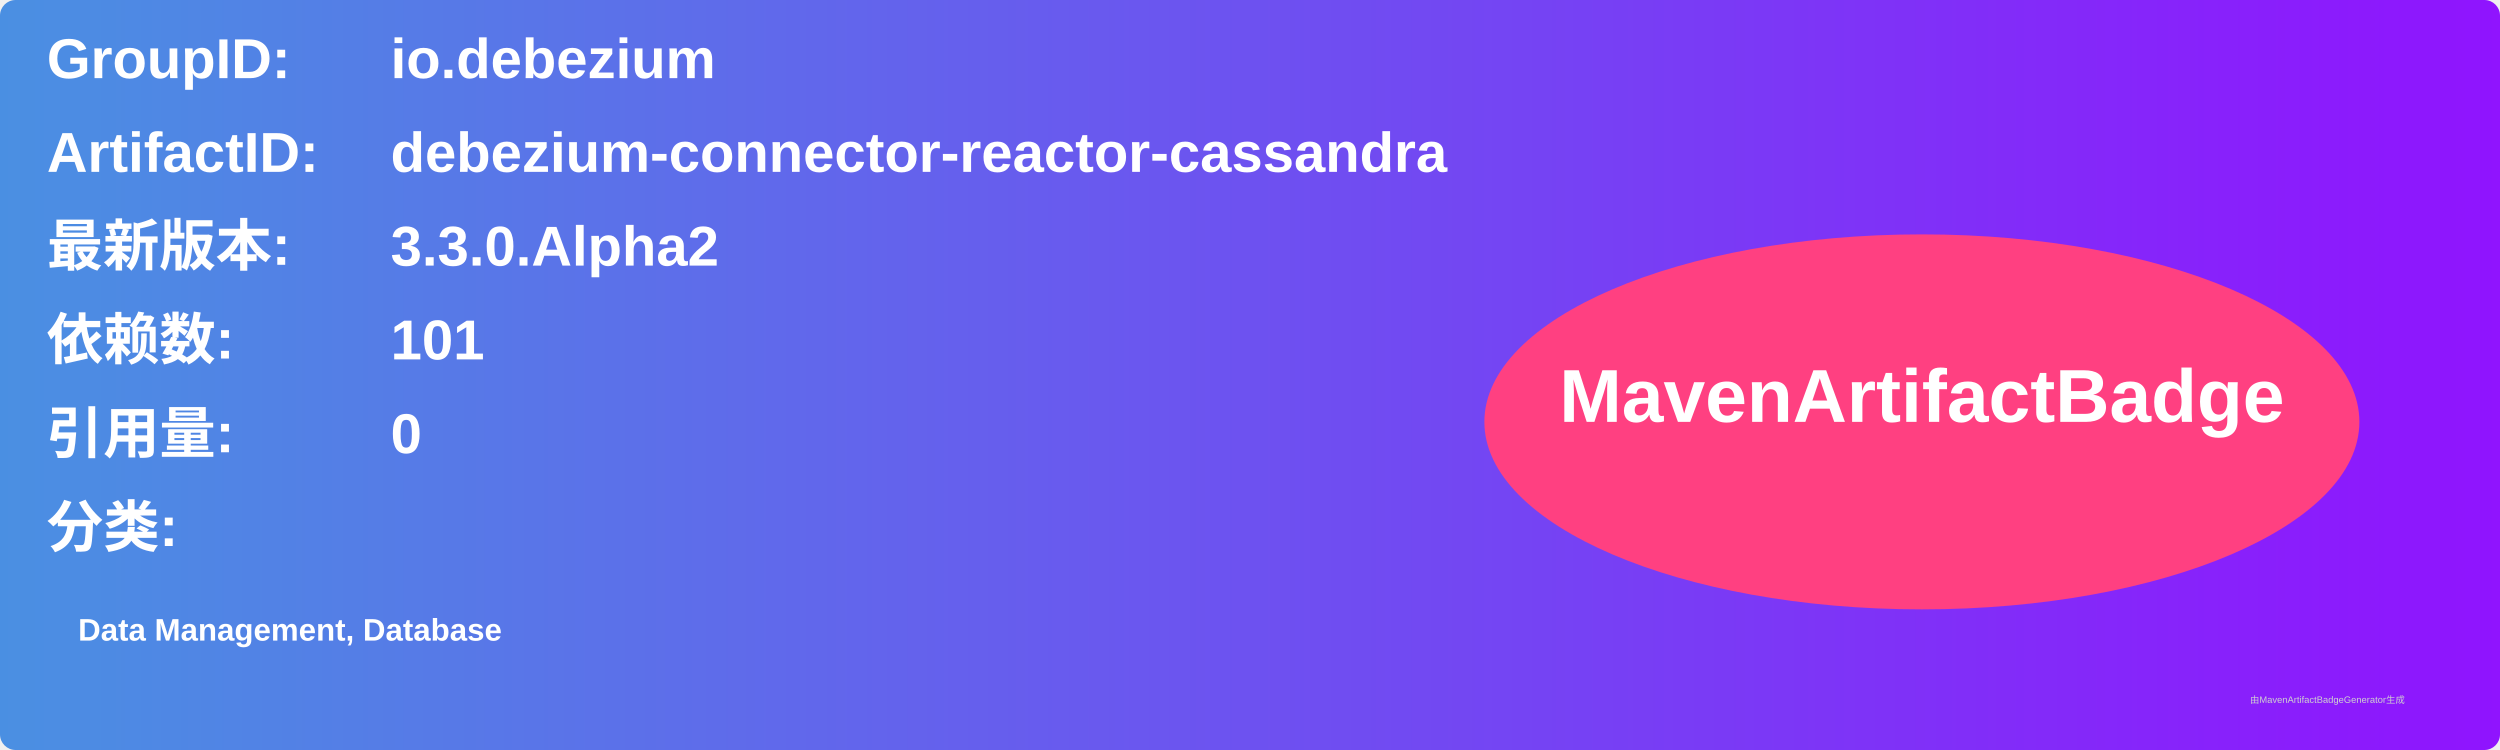
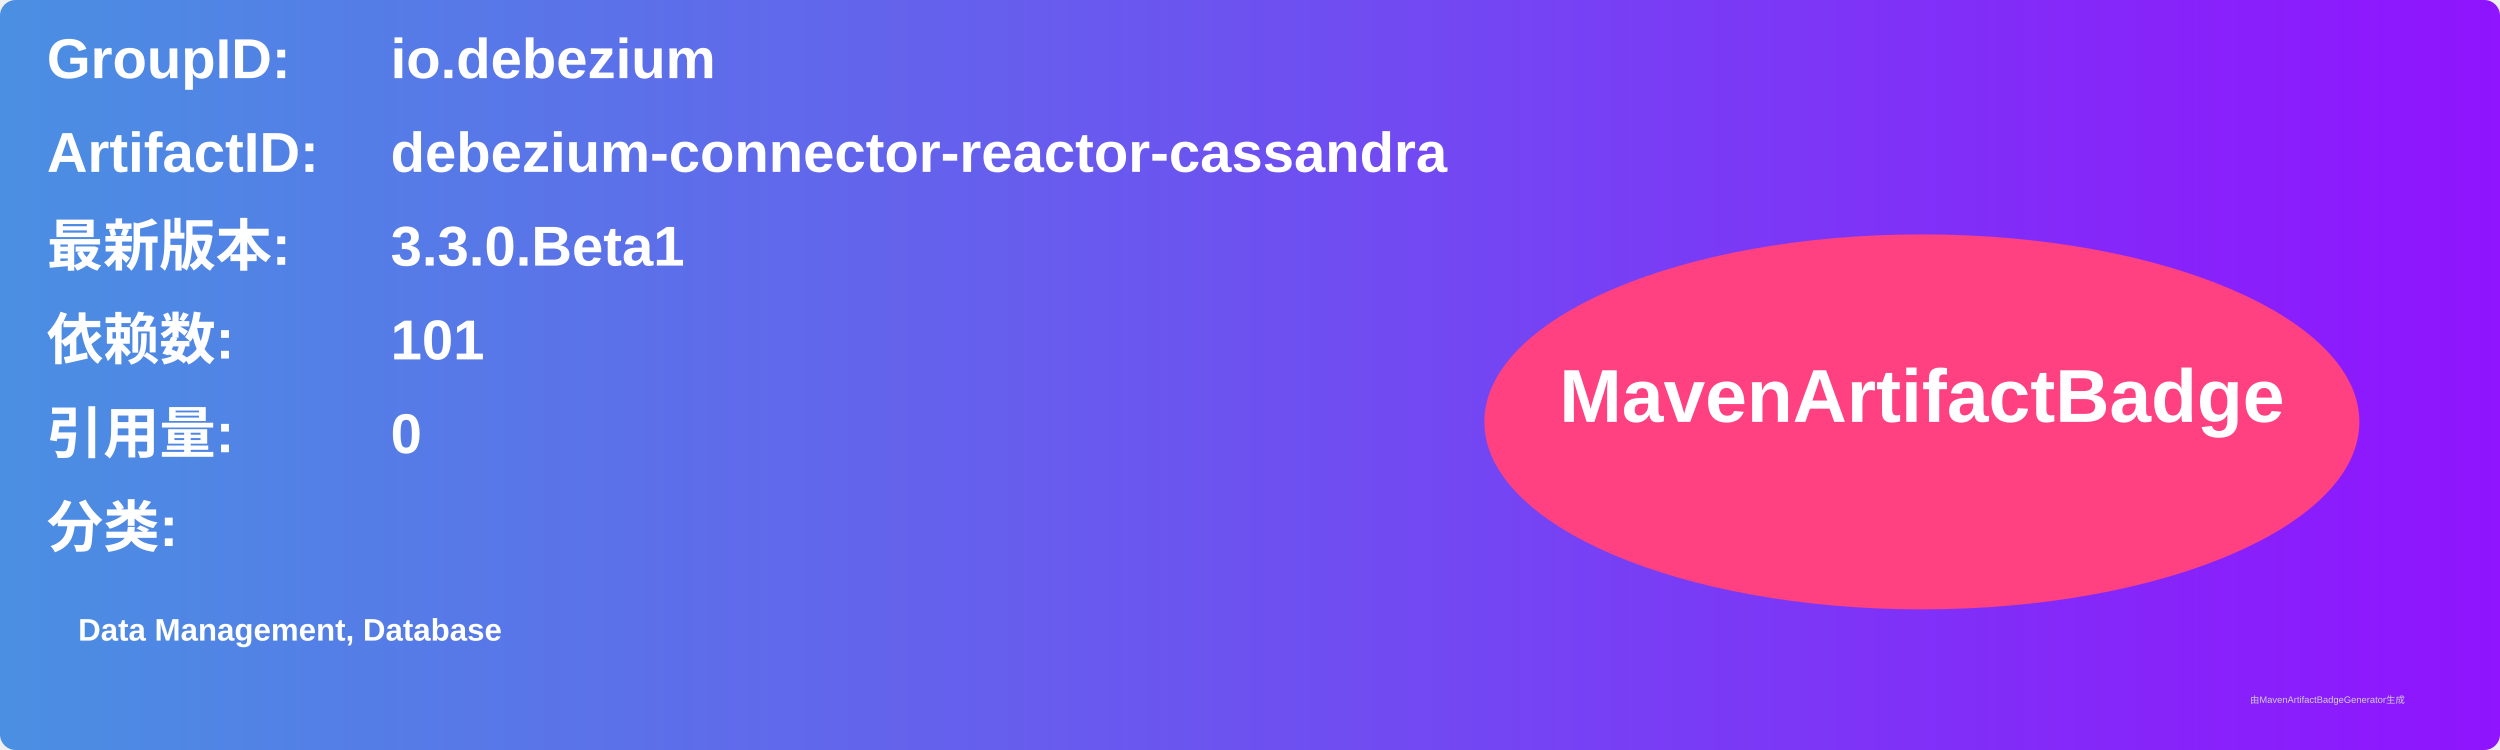
<svg xmlns="http://www.w3.org/2000/svg" width="800" height="240" viewBox="0 0 800 240">
  <linearGradient id="grad" x1="0%" y1="0%" x2="100%" y2="0%">
    <stop offset="0%" stop-color="#4a90e2" />
    <stop offset="100%" stop-color="#9013fe" />
  </linearGradient>
  <rect width="100%" height="100%" rx="5" ry="5" fill="url(#grad)" />
  <g transform="translate(15, 15)">
    <text x="0" y="10" font-family="Arial" font-size="18" fill="white" font-weight="bold" width="260">GroupID:</text>
    <text x="110" y="10" font-family="Arial" font-size="18" fill="white" font-weight="bold" width="460">io.debezium</text>
    <text x="0" y="40" font-family="Arial" font-size="18" fill="white" font-weight="bold" width="260">ArtifactID:</text>
    <text x="110" y="40" font-family="Arial" font-size="18" fill="white" font-weight="bold" width="460">debezium-connector-reactor-cassandra</text>
    <text x="0" y="70" font-family="Arial" font-size="18" fill="white" font-weight="bold">最新版本:</text>
    <text x="110" y="70" font-family="Arial" font-size="18" fill="white" font-weight="bold">
-       <tspan font-weight="bold">3.3.0.Alpha2</tspan>
+       <tspan font-weight="bold">3.3.0.Beta1</tspan>
    </text>
    <text x="0" y="100" font-family="Arial" font-size="18" fill="white" font-weight="bold">依赖数: </text>
    <text x="110" y="100" font-family="Arial" font-size="18" fill="white">
      <tspan font-weight="bold">101</tspan>
    </text>
    <text x="0" y="130" font-family="Arial" font-size="18" fill="white" font-weight="bold">引用量: </text>
    <text x="110" y="130" font-family="Arial" font-size="18" fill="white">
      <tspan font-weight="bold">0</tspan>
    </text>
    <text x="0" y="160" font-family="Arial" font-size="18" fill="white" font-weight="bold">分类:</text>
    <text x="10" y="190" font-family="Arial" font-size="10" fill="white">
      <tspan font-weight="bold">Data Management, Database</tspan>
    </text>
    <ellipse cx="600" cy="120" rx="140" ry="60" fill="#ff4081" />
    <text x="600" y="120" text-anchor="middle" font-family="Arial" font-size="24" fill="white" font-weight="bold">MavenArtifactBadge</text>
  </g>
  <text x="720" y="225" font-family="Arial" font-size="3" fill="#d0d0d0">由MavenArtifactBadgeGenerator生成</text>
</svg>
